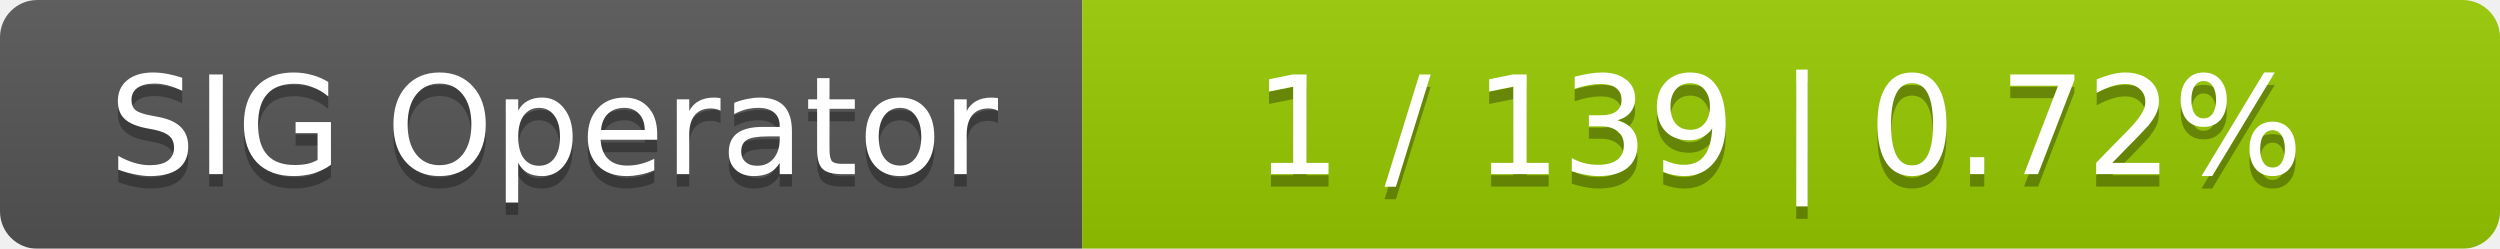
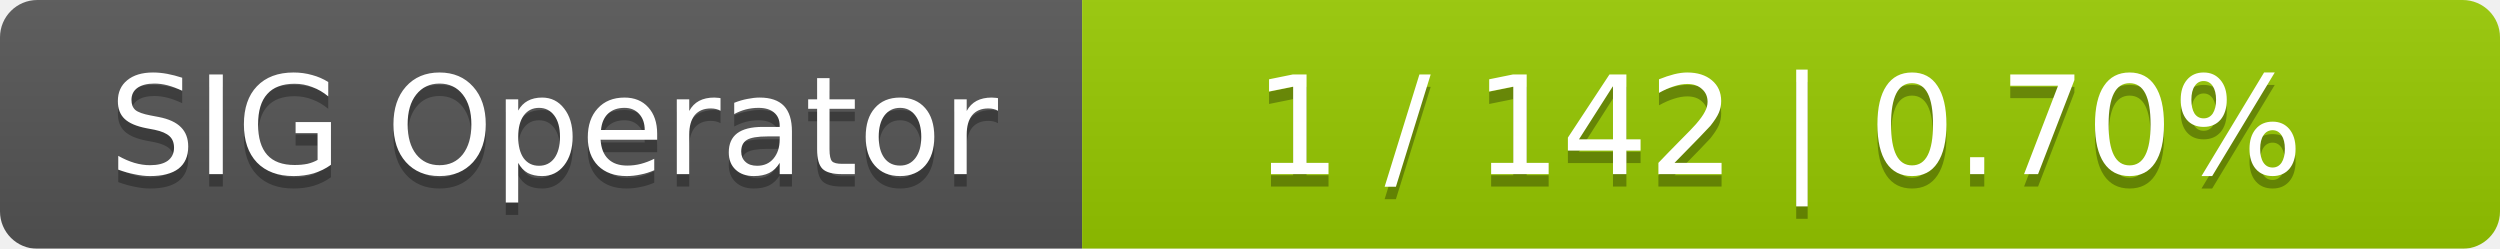
<svg xmlns="http://www.w3.org/2000/svg" width="201" height="20">
  <linearGradient id="smooth" x2="0" y2="100%">
    <stop offset="0" stop-color="#bbb" stop-opacity=".1" />
    <stop offset="1" stop-opacity=".1" />
  </linearGradient>
  <mask id="round">
    <rect width="201" height="20" rx="3" fill="#fff" />
  </mask>
  <g mask="url(#round)">
    <rect width="87" height="20" fill="#555" />
    <rect x="87" width="114" height="20" fill="#97ca00" />
    <rect width="201" height="20" fill="url(#smooth)" />
  </g>
  <g fill="#fff" text-anchor="middle" font-family="DejaVu Sans,Verdana,Geneva,sans-serif" font-size="11">
    <text x="44.5" y="15" fill="#010101" fill-opacity=".3">SIG Operator</text>
    <text x="44.5" y="14">SIG Operator</text>
-     <text x="143" y="15" fill="#010101" fill-opacity=".3">1 / 139    |    0.72%</text>
-     <text x="143" y="14">1 / 139    |    0.72%</text>
+     <text x="143" y="15" fill="#010101" fill-opacity=".3">1 / 142    |    0.70%</text>
+     <text x="143" y="14">1 / 142    |    0.70%</text>
  </g>
</svg>
